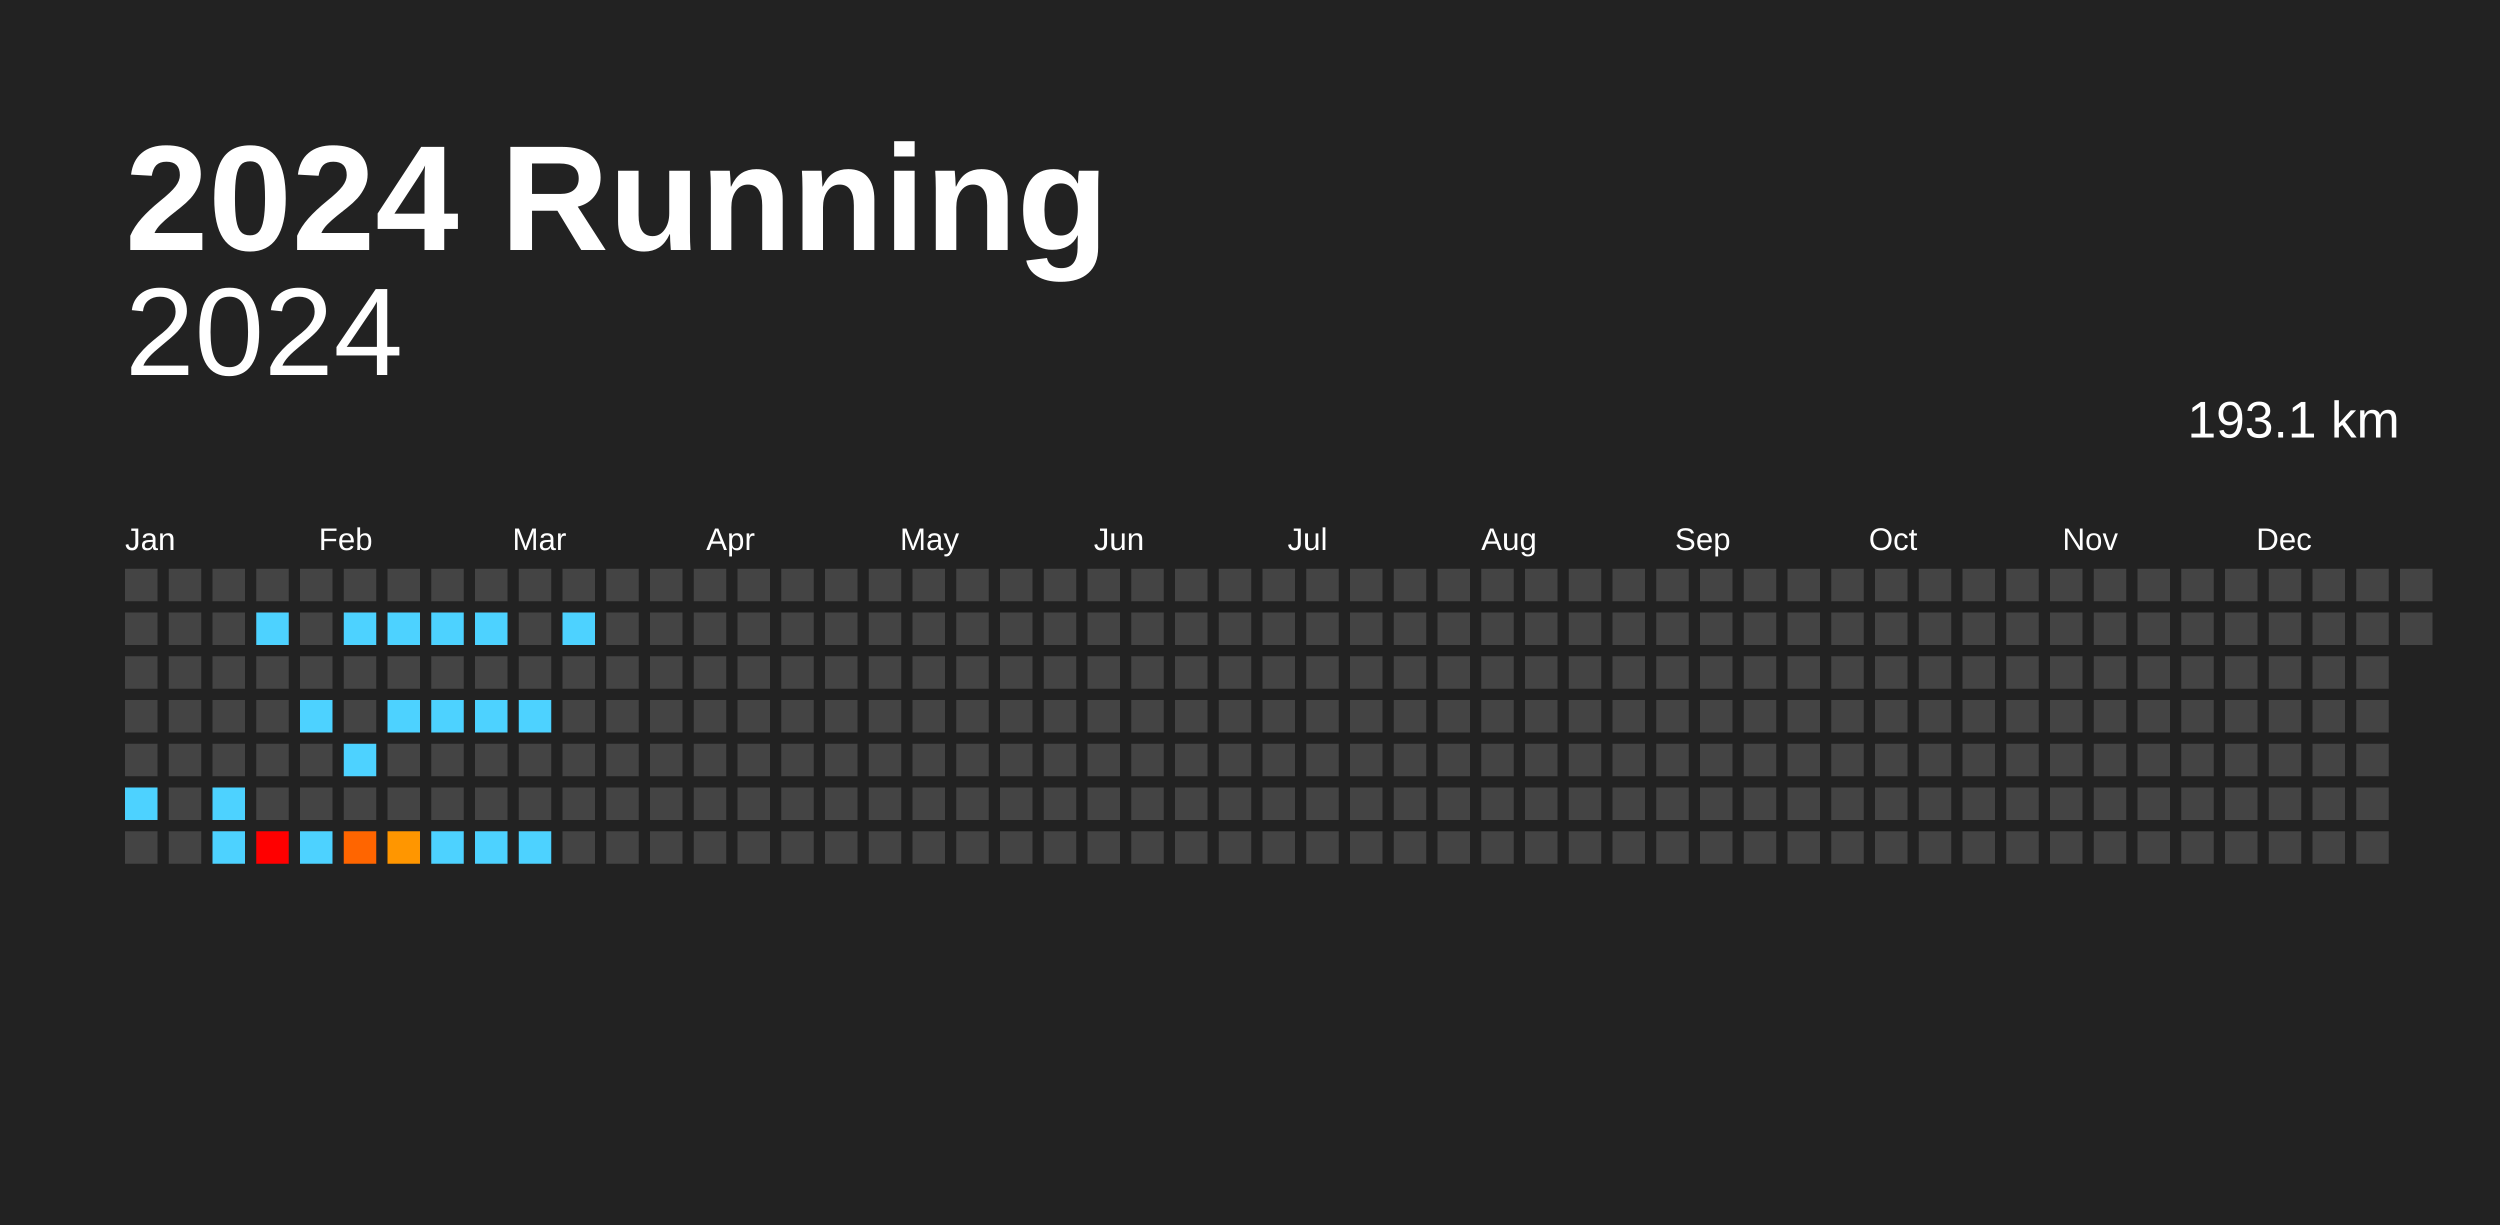
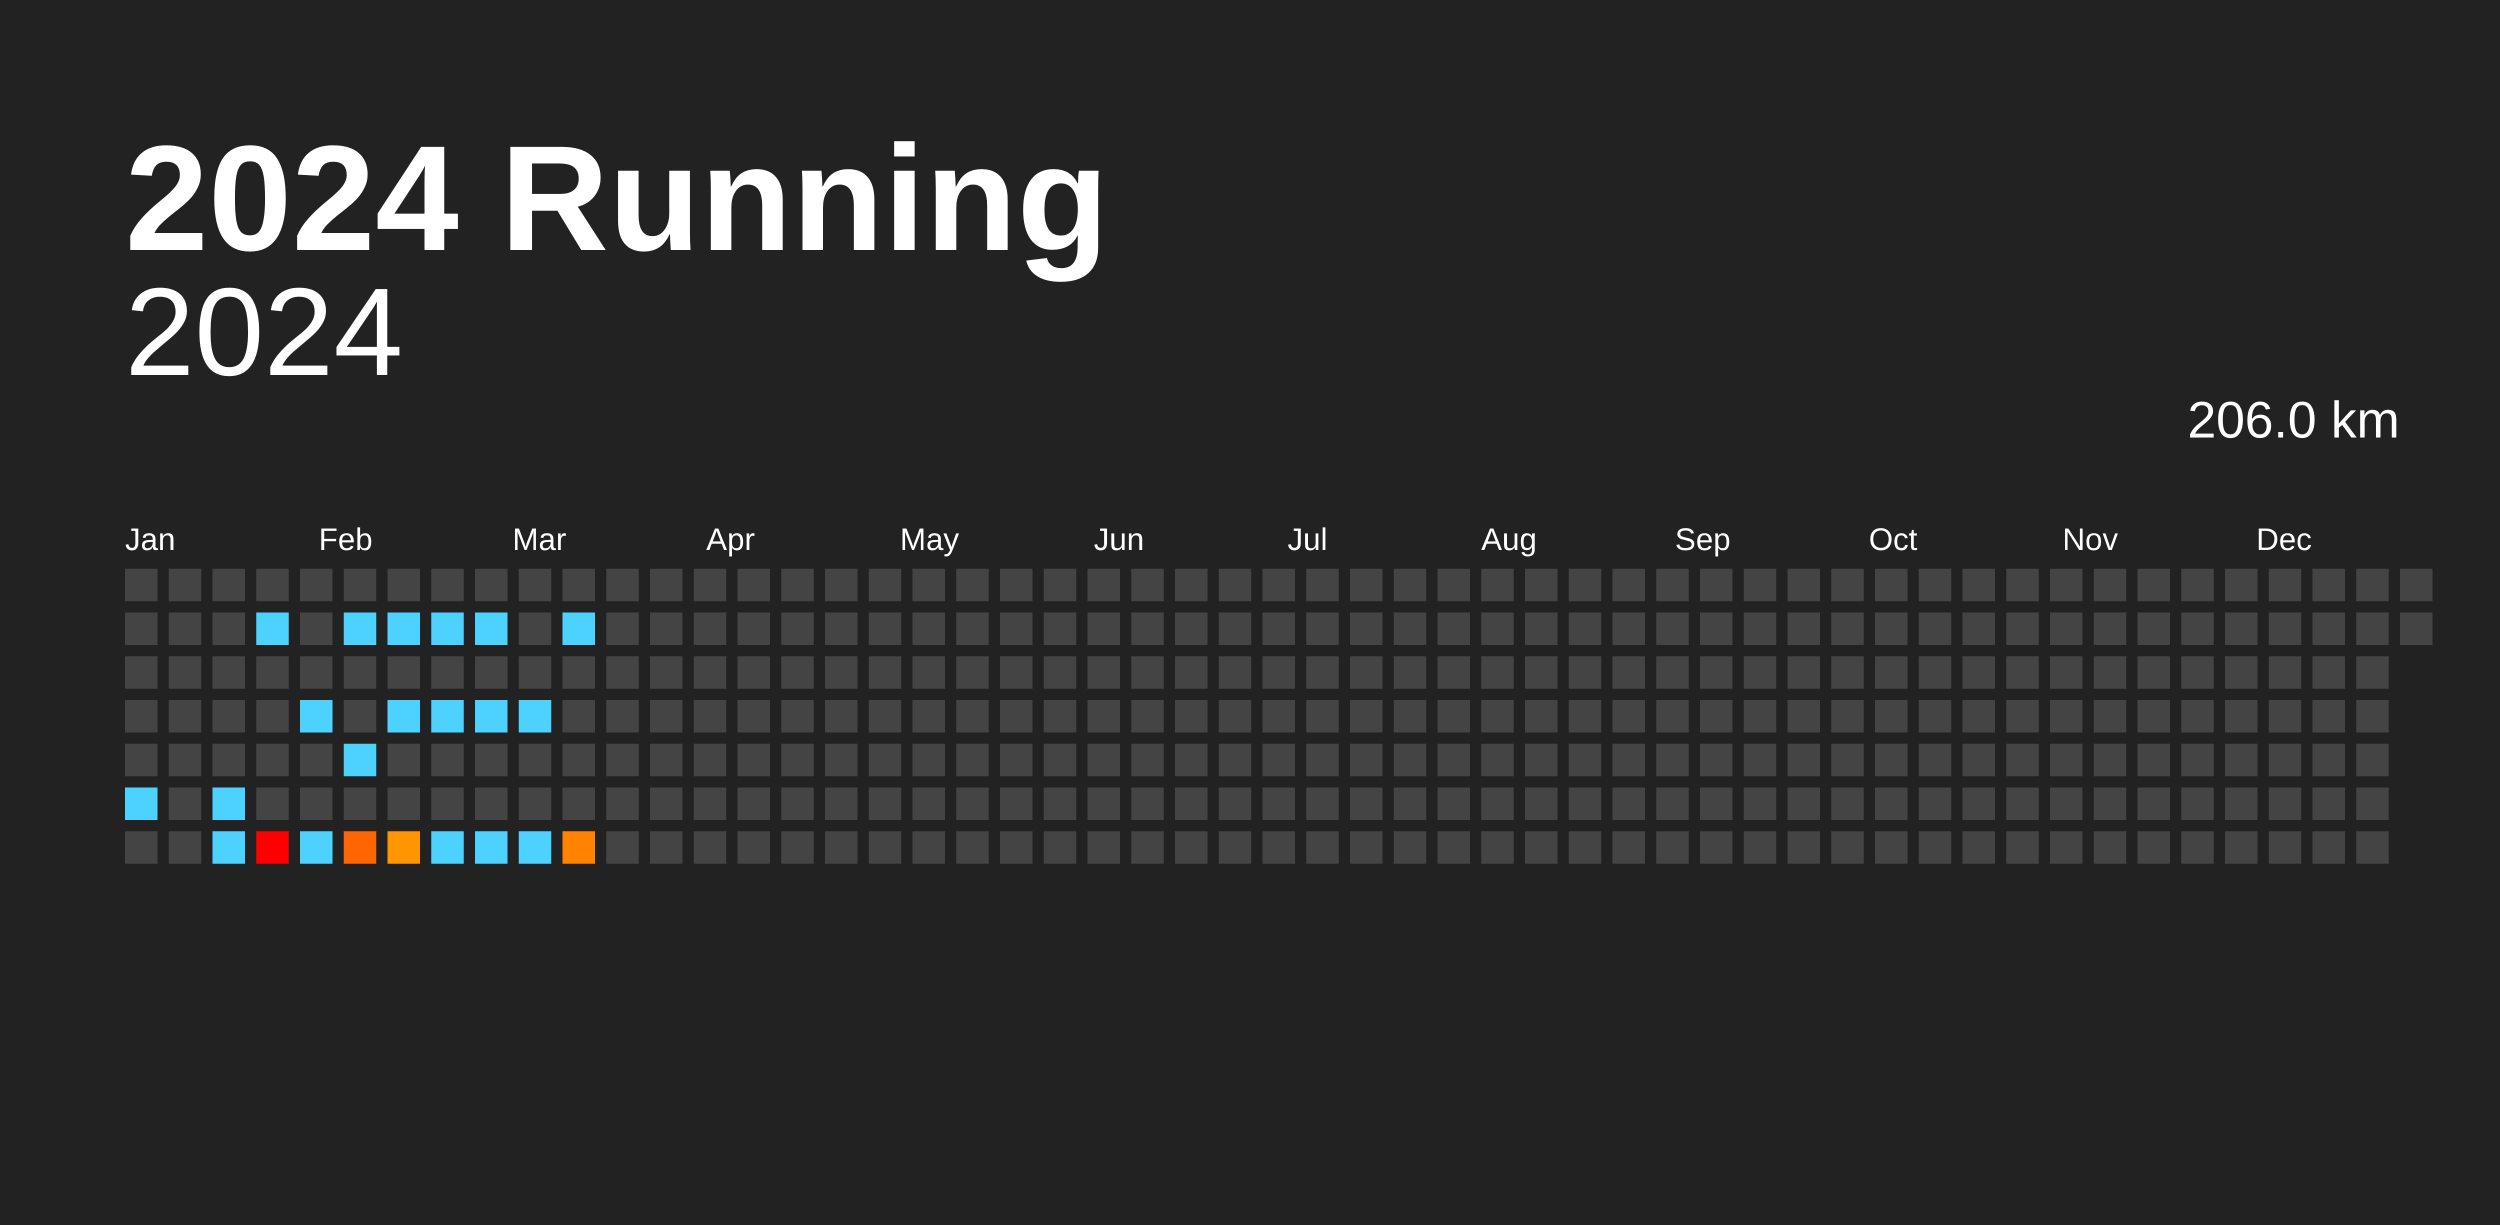
<svg xmlns="http://www.w3.org/2000/svg" baseProfile="full" height="98mm" version="1.1" viewBox="0,0,200,98" width="200mm">
  <defs />
  <rect fill="#222222" height="98" width="200" x="0" y="0" />
  <text fill="#FFFFFF" style="font-size:12px; font-family:Arial; font-weight:bold;" x="10" y="20">2024 Running</text>
  <text alignment-baseline="hanging" fill="#FFFFFF" style="font-size:10.0px; font-family:Arial;" x="10" y="30">2024</text>
-   <text alignment-baseline="hanging" fill="#FFFFFF" style="font-size:4.125px; font-family:Arial;" x="175" y="35">193.1 km</text>
+   <text alignment-baseline="hanging" fill="#FFFFFF" style="font-size:4.125px; font-family:Arial;" x="175" y="35">206.0 km</text>
  <text fill="#FFFFFF" style="font-size:2.5px; font-family:Arial" x="10.0" y="44">Jan</text>
  <text fill="#FFFFFF" style="font-size:2.5px; font-family:Arial" x="25.5" y="44">Feb</text>
  <text fill="#FFFFFF" style="font-size:2.5px; font-family:Arial" x="41.0" y="44">Mar</text>
  <text fill="#FFFFFF" style="font-size:2.5px; font-family:Arial" x="56.5" y="44">Apr</text>
  <text fill="#FFFFFF" style="font-size:2.5px; font-family:Arial" x="72.0" y="44">May</text>
  <text fill="#FFFFFF" style="font-size:2.5px; font-family:Arial" x="87.5" y="44">Jun</text>
  <text fill="#FFFFFF" style="font-size:2.5px; font-family:Arial" x="103.0" y="44">Jul</text>
  <text fill="#FFFFFF" style="font-size:2.5px; font-family:Arial" x="118.5" y="44">Aug</text>
  <text fill="#FFFFFF" style="font-size:2.5px; font-family:Arial" x="134.0" y="44">Sep</text>
  <text fill="#FFFFFF" style="font-size:2.5px; font-family:Arial" x="149.5" y="44">Oct</text>
  <text fill="#FFFFFF" style="font-size:2.5px; font-family:Arial" x="165.0" y="44">Nov</text>
  <text fill="#FFFFFF" style="font-size:2.5px; font-family:Arial" x="180.5" y="44">Dec</text>
  <rect fill="#444444" height="2.6" width="2.6" x="10.0" y="45.5" />
  <rect fill="#444444" height="2.6" width="2.6" x="10.0" y="49.0" />
  <rect fill="#444444" height="2.6" width="2.6" x="10.0" y="52.5" />
  <rect fill="#444444" height="2.6" width="2.6" x="10.0" y="56.0" />
  <rect fill="#444444" height="2.6" width="2.6" x="10.0" y="59.5" />
  <rect fill="#4dd2ff" height="2.6" width="2.6" x="10.0" y="63.0" />
  <rect fill="#444444" height="2.6" width="2.6" x="10.0" y="66.5" />
  <rect fill="#444444" height="2.6" width="2.6" x="13.5" y="45.5" />
  <rect fill="#444444" height="2.6" width="2.6" x="13.5" y="49.0" />
  <rect fill="#444444" height="2.6" width="2.6" x="13.5" y="52.5" />
  <rect fill="#444444" height="2.6" width="2.6" x="13.5" y="56.0" />
  <rect fill="#444444" height="2.6" width="2.6" x="13.5" y="59.5" />
  <rect fill="#444444" height="2.6" width="2.6" x="13.5" y="63.0" />
  <rect fill="#444444" height="2.6" width="2.6" x="13.5" y="66.5" />
  <rect fill="#444444" height="2.6" width="2.6" x="17.0" y="45.5" />
  <rect fill="#444444" height="2.6" width="2.6" x="17.0" y="49.0" />
  <rect fill="#444444" height="2.6" width="2.6" x="17.0" y="52.5" />
  <rect fill="#444444" height="2.6" width="2.6" x="17.0" y="56.0" />
  <rect fill="#444444" height="2.6" width="2.6" x="17.0" y="59.5" />
  <rect fill="#4dd2ff" height="2.6" width="2.6" x="17.0" y="63.0" />
  <rect fill="#4dd2ff" height="2.6" width="2.6" x="17.0" y="66.5" />
  <rect fill="#444444" height="2.6" width="2.6" x="20.5" y="45.5" />
  <rect fill="#4dd2ff" height="2.6" width="2.6" x="20.5" y="49.0" />
  <rect fill="#444444" height="2.6" width="2.6" x="20.5" y="52.5" />
  <rect fill="#444444" height="2.6" width="2.6" x="20.5" y="56.0" />
  <rect fill="#444444" height="2.6" width="2.6" x="20.5" y="59.5" />
  <rect fill="#444444" height="2.6" width="2.6" x="20.5" y="63.0" />
  <rect fill="red" height="2.6" width="2.6" x="20.5" y="66.5" />
  <rect fill="#444444" height="2.6" width="2.6" x="24.0" y="45.5" />
  <rect fill="#444444" height="2.6" width="2.6" x="24.0" y="49.0" />
  <rect fill="#444444" height="2.6" width="2.6" x="24.0" y="52.5" />
  <rect fill="#4dd2ff" height="2.6" width="2.6" x="24.0" y="56.0" />
  <rect fill="#444444" height="2.6" width="2.6" x="24.0" y="59.5" />
  <rect fill="#444444" height="2.6" width="2.6" x="24.0" y="63.0" />
  <rect fill="#4dd2ff" height="2.6" width="2.6" x="24.0" y="66.5" />
  <rect fill="#444444" height="2.6" width="2.6" x="27.5" y="45.5" />
  <rect fill="#4dd2ff" height="2.6" width="2.6" x="27.5" y="49.0" />
  <rect fill="#444444" height="2.6" width="2.6" x="27.5" y="52.5" />
  <rect fill="#444444" height="2.6" width="2.6" x="27.5" y="56.0" />
  <rect fill="#4dd2ff" height="2.6" width="2.6" x="27.5" y="59.5" />
  <rect fill="#444444" height="2.6" width="2.6" x="27.5" y="63.0" />
  <rect fill="#ff6500" height="2.6" width="2.6" x="27.5" y="66.5" />
  <rect fill="#444444" height="2.6" width="2.6" x="31.0" y="45.5" />
  <rect fill="#4dd2ff" height="2.6" width="2.6" x="31.0" y="49.0" />
  <rect fill="#444444" height="2.6" width="2.6" x="31.0" y="52.5" />
  <rect fill="#4dd2ff" height="2.6" width="2.6" x="31.0" y="56.0" />
  <rect fill="#444444" height="2.6" width="2.6" x="31.0" y="59.5" />
  <rect fill="#444444" height="2.6" width="2.6" x="31.0" y="63.0" />
  <rect fill="#ff9600" height="2.6" width="2.6" x="31.0" y="66.5" />
  <rect fill="#444444" height="2.6" width="2.6" x="34.5" y="45.5" />
  <rect fill="#4dd2ff" height="2.6" width="2.6" x="34.5" y="49.0" />
  <rect fill="#444444" height="2.6" width="2.6" x="34.5" y="52.5" />
  <rect fill="#4dd2ff" height="2.6" width="2.6" x="34.5" y="56.0" />
  <rect fill="#444444" height="2.6" width="2.6" x="34.5" y="59.5" />
  <rect fill="#444444" height="2.6" width="2.6" x="34.5" y="63.0" />
  <rect fill="#4dd2ff" height="2.6" width="2.6" x="34.5" y="66.5" />
  <rect fill="#444444" height="2.6" width="2.6" x="38.0" y="45.5" />
  <rect fill="#4dd2ff" height="2.6" width="2.6" x="38.0" y="49.0" />
  <rect fill="#444444" height="2.6" width="2.6" x="38.0" y="52.5" />
  <rect fill="#4dd2ff" height="2.6" width="2.6" x="38.0" y="56.0" />
  <rect fill="#444444" height="2.6" width="2.6" x="38.0" y="59.5" />
  <rect fill="#444444" height="2.6" width="2.6" x="38.0" y="63.0" />
  <rect fill="#4dd2ff" height="2.6" width="2.6" x="38.0" y="66.5" />
  <rect fill="#444444" height="2.6" width="2.6" x="41.5" y="45.5" />
  <rect fill="#444444" height="2.6" width="2.6" x="41.5" y="49.0" />
  <rect fill="#444444" height="2.6" width="2.6" x="41.5" y="52.5" />
  <rect fill="#4dd2ff" height="2.6" width="2.6" x="41.5" y="56.0" />
  <rect fill="#444444" height="2.6" width="2.6" x="41.5" y="59.5" />
  <rect fill="#444444" height="2.6" width="2.6" x="41.5" y="63.0" />
  <rect fill="#4dd2ff" height="2.6" width="2.6" x="41.5" y="66.5" />
  <rect fill="#444444" height="2.6" width="2.6" x="45.0" y="45.5" />
  <rect fill="#4dd2ff" height="2.6" width="2.6" x="45.0" y="49.0" />
  <rect fill="#444444" height="2.6" width="2.6" x="45.0" y="52.5" />
  <rect fill="#444444" height="2.6" width="2.6" x="45.0" y="56.0" />
  <rect fill="#444444" height="2.6" width="2.6" x="45.0" y="59.5" />
  <rect fill="#444444" height="2.6" width="2.6" x="45.0" y="63.0" />
-   <rect fill="#444444" height="2.6" width="2.6" x="45.0" y="66.5" />
+   <rect fill="#ff8300" height="2.6" width="2.6" x="45.0" y="66.5" />
  <rect fill="#444444" height="2.6" width="2.6" x="48.5" y="45.5" />
  <rect fill="#444444" height="2.6" width="2.6" x="48.5" y="49.0" />
  <rect fill="#444444" height="2.6" width="2.6" x="48.5" y="52.5" />
  <rect fill="#444444" height="2.6" width="2.6" x="48.5" y="56.0" />
  <rect fill="#444444" height="2.6" width="2.6" x="48.5" y="59.5" />
  <rect fill="#444444" height="2.6" width="2.6" x="48.5" y="63.0" />
  <rect fill="#444444" height="2.6" width="2.6" x="48.5" y="66.5" />
  <rect fill="#444444" height="2.6" width="2.6" x="52.0" y="45.5" />
  <rect fill="#444444" height="2.6" width="2.6" x="52.0" y="49.0" />
  <rect fill="#444444" height="2.6" width="2.6" x="52.0" y="52.5" />
  <rect fill="#444444" height="2.6" width="2.6" x="52.0" y="56.0" />
  <rect fill="#444444" height="2.6" width="2.6" x="52.0" y="59.5" />
  <rect fill="#444444" height="2.6" width="2.6" x="52.0" y="63.0" />
  <rect fill="#444444" height="2.6" width="2.6" x="52.0" y="66.5" />
  <rect fill="#444444" height="2.6" width="2.6" x="55.5" y="45.5" />
  <rect fill="#444444" height="2.6" width="2.6" x="55.5" y="49.0" />
  <rect fill="#444444" height="2.6" width="2.6" x="55.5" y="52.5" />
  <rect fill="#444444" height="2.6" width="2.6" x="55.5" y="56.0" />
  <rect fill="#444444" height="2.6" width="2.6" x="55.5" y="59.5" />
  <rect fill="#444444" height="2.6" width="2.6" x="55.5" y="63.0" />
  <rect fill="#444444" height="2.6" width="2.6" x="55.5" y="66.5" />
  <rect fill="#444444" height="2.6" width="2.6" x="59.0" y="45.5" />
  <rect fill="#444444" height="2.6" width="2.6" x="59.0" y="49.0" />
  <rect fill="#444444" height="2.6" width="2.6" x="59.0" y="52.5" />
  <rect fill="#444444" height="2.6" width="2.6" x="59.0" y="56.0" />
  <rect fill="#444444" height="2.6" width="2.6" x="59.0" y="59.5" />
  <rect fill="#444444" height="2.6" width="2.6" x="59.0" y="63.0" />
  <rect fill="#444444" height="2.6" width="2.6" x="59.0" y="66.5" />
  <rect fill="#444444" height="2.6" width="2.6" x="62.5" y="45.5" />
  <rect fill="#444444" height="2.6" width="2.6" x="62.5" y="49.0" />
  <rect fill="#444444" height="2.6" width="2.6" x="62.5" y="52.5" />
  <rect fill="#444444" height="2.6" width="2.6" x="62.5" y="56.0" />
  <rect fill="#444444" height="2.6" width="2.6" x="62.5" y="59.5" />
  <rect fill="#444444" height="2.6" width="2.6" x="62.5" y="63.0" />
  <rect fill="#444444" height="2.6" width="2.6" x="62.5" y="66.5" />
  <rect fill="#444444" height="2.6" width="2.6" x="66.0" y="45.5" />
  <rect fill="#444444" height="2.6" width="2.6" x="66.0" y="49.0" />
  <rect fill="#444444" height="2.6" width="2.6" x="66.0" y="52.5" />
  <rect fill="#444444" height="2.6" width="2.6" x="66.0" y="56.0" />
  <rect fill="#444444" height="2.6" width="2.6" x="66.0" y="59.5" />
  <rect fill="#444444" height="2.6" width="2.6" x="66.0" y="63.0" />
  <rect fill="#444444" height="2.6" width="2.6" x="66.0" y="66.5" />
  <rect fill="#444444" height="2.6" width="2.6" x="69.5" y="45.5" />
  <rect fill="#444444" height="2.6" width="2.6" x="69.5" y="49.0" />
  <rect fill="#444444" height="2.6" width="2.6" x="69.5" y="52.5" />
  <rect fill="#444444" height="2.6" width="2.6" x="69.5" y="56.0" />
  <rect fill="#444444" height="2.6" width="2.6" x="69.5" y="59.5" />
  <rect fill="#444444" height="2.6" width="2.6" x="69.5" y="63.0" />
  <rect fill="#444444" height="2.6" width="2.6" x="69.5" y="66.5" />
  <rect fill="#444444" height="2.6" width="2.6" x="73.0" y="45.5" />
  <rect fill="#444444" height="2.6" width="2.6" x="73.0" y="49.0" />
  <rect fill="#444444" height="2.6" width="2.6" x="73.0" y="52.5" />
  <rect fill="#444444" height="2.6" width="2.6" x="73.0" y="56.0" />
  <rect fill="#444444" height="2.6" width="2.6" x="73.0" y="59.5" />
  <rect fill="#444444" height="2.6" width="2.6" x="73.0" y="63.0" />
  <rect fill="#444444" height="2.6" width="2.6" x="73.0" y="66.5" />
  <rect fill="#444444" height="2.6" width="2.6" x="76.5" y="45.5" />
  <rect fill="#444444" height="2.6" width="2.6" x="76.5" y="49.0" />
  <rect fill="#444444" height="2.6" width="2.6" x="76.5" y="52.5" />
  <rect fill="#444444" height="2.6" width="2.6" x="76.5" y="56.0" />
  <rect fill="#444444" height="2.6" width="2.6" x="76.5" y="59.5" />
  <rect fill="#444444" height="2.6" width="2.6" x="76.5" y="63.0" />
  <rect fill="#444444" height="2.6" width="2.6" x="76.5" y="66.5" />
  <rect fill="#444444" height="2.6" width="2.6" x="80.0" y="45.5" />
  <rect fill="#444444" height="2.6" width="2.6" x="80.0" y="49.0" />
  <rect fill="#444444" height="2.6" width="2.6" x="80.0" y="52.5" />
  <rect fill="#444444" height="2.6" width="2.6" x="80.0" y="56.0" />
  <rect fill="#444444" height="2.6" width="2.6" x="80.0" y="59.5" />
  <rect fill="#444444" height="2.6" width="2.6" x="80.0" y="63.0" />
  <rect fill="#444444" height="2.6" width="2.6" x="80.0" y="66.5" />
  <rect fill="#444444" height="2.6" width="2.6" x="83.5" y="45.5" />
  <rect fill="#444444" height="2.6" width="2.6" x="83.5" y="49.0" />
  <rect fill="#444444" height="2.6" width="2.6" x="83.5" y="52.5" />
  <rect fill="#444444" height="2.6" width="2.6" x="83.5" y="56.0" />
  <rect fill="#444444" height="2.6" width="2.6" x="83.5" y="59.5" />
  <rect fill="#444444" height="2.6" width="2.6" x="83.5" y="63.0" />
  <rect fill="#444444" height="2.6" width="2.6" x="83.5" y="66.5" />
  <rect fill="#444444" height="2.6" width="2.6" x="87.0" y="45.5" />
  <rect fill="#444444" height="2.6" width="2.6" x="87.0" y="49.0" />
  <rect fill="#444444" height="2.6" width="2.6" x="87.0" y="52.5" />
  <rect fill="#444444" height="2.6" width="2.6" x="87.0" y="56.0" />
  <rect fill="#444444" height="2.6" width="2.6" x="87.0" y="59.5" />
  <rect fill="#444444" height="2.6" width="2.6" x="87.0" y="63.0" />
  <rect fill="#444444" height="2.6" width="2.6" x="87.0" y="66.5" />
  <rect fill="#444444" height="2.6" width="2.6" x="90.5" y="45.5" />
  <rect fill="#444444" height="2.6" width="2.6" x="90.5" y="49.0" />
  <rect fill="#444444" height="2.6" width="2.6" x="90.5" y="52.5" />
  <rect fill="#444444" height="2.6" width="2.6" x="90.5" y="56.0" />
  <rect fill="#444444" height="2.6" width="2.6" x="90.5" y="59.5" />
  <rect fill="#444444" height="2.6" width="2.6" x="90.5" y="63.0" />
  <rect fill="#444444" height="2.6" width="2.6" x="90.5" y="66.5" />
  <rect fill="#444444" height="2.6" width="2.6" x="94.0" y="45.5" />
  <rect fill="#444444" height="2.6" width="2.6" x="94.0" y="49.0" />
  <rect fill="#444444" height="2.6" width="2.6" x="94.0" y="52.5" />
  <rect fill="#444444" height="2.6" width="2.6" x="94.0" y="56.0" />
  <rect fill="#444444" height="2.6" width="2.6" x="94.0" y="59.5" />
  <rect fill="#444444" height="2.6" width="2.6" x="94.0" y="63.0" />
  <rect fill="#444444" height="2.6" width="2.6" x="94.0" y="66.5" />
  <rect fill="#444444" height="2.6" width="2.6" x="97.5" y="45.5" />
  <rect fill="#444444" height="2.6" width="2.6" x="97.5" y="49.0" />
  <rect fill="#444444" height="2.6" width="2.6" x="97.5" y="52.5" />
  <rect fill="#444444" height="2.6" width="2.6" x="97.5" y="56.0" />
  <rect fill="#444444" height="2.6" width="2.6" x="97.5" y="59.5" />
  <rect fill="#444444" height="2.6" width="2.6" x="97.5" y="63.0" />
  <rect fill="#444444" height="2.6" width="2.6" x="97.5" y="66.5" />
  <rect fill="#444444" height="2.6" width="2.6" x="101.0" y="45.5" />
  <rect fill="#444444" height="2.6" width="2.6" x="101.0" y="49.0" />
  <rect fill="#444444" height="2.6" width="2.6" x="101.0" y="52.5" />
  <rect fill="#444444" height="2.6" width="2.6" x="101.0" y="56.0" />
  <rect fill="#444444" height="2.6" width="2.6" x="101.0" y="59.5" />
  <rect fill="#444444" height="2.6" width="2.6" x="101.0" y="63.0" />
  <rect fill="#444444" height="2.6" width="2.6" x="101.0" y="66.5" />
  <rect fill="#444444" height="2.6" width="2.6" x="104.5" y="45.5" />
  <rect fill="#444444" height="2.6" width="2.6" x="104.5" y="49.0" />
  <rect fill="#444444" height="2.6" width="2.6" x="104.5" y="52.5" />
  <rect fill="#444444" height="2.6" width="2.6" x="104.5" y="56.0" />
  <rect fill="#444444" height="2.6" width="2.6" x="104.5" y="59.5" />
  <rect fill="#444444" height="2.6" width="2.6" x="104.5" y="63.0" />
  <rect fill="#444444" height="2.6" width="2.6" x="104.5" y="66.5" />
  <rect fill="#444444" height="2.6" width="2.6" x="108.0" y="45.5" />
  <rect fill="#444444" height="2.6" width="2.6" x="108.0" y="49.0" />
  <rect fill="#444444" height="2.6" width="2.6" x="108.0" y="52.5" />
  <rect fill="#444444" height="2.6" width="2.6" x="108.0" y="56.0" />
  <rect fill="#444444" height="2.6" width="2.6" x="108.0" y="59.5" />
  <rect fill="#444444" height="2.6" width="2.6" x="108.0" y="63.0" />
  <rect fill="#444444" height="2.6" width="2.6" x="108.0" y="66.5" />
  <rect fill="#444444" height="2.6" width="2.6" x="111.5" y="45.5" />
  <rect fill="#444444" height="2.6" width="2.6" x="111.5" y="49.0" />
  <rect fill="#444444" height="2.6" width="2.6" x="111.5" y="52.5" />
  <rect fill="#444444" height="2.6" width="2.6" x="111.5" y="56.0" />
  <rect fill="#444444" height="2.6" width="2.6" x="111.5" y="59.5" />
  <rect fill="#444444" height="2.6" width="2.6" x="111.5" y="63.0" />
  <rect fill="#444444" height="2.6" width="2.6" x="111.5" y="66.5" />
  <rect fill="#444444" height="2.6" width="2.6" x="115.0" y="45.5" />
  <rect fill="#444444" height="2.6" width="2.6" x="115.0" y="49.0" />
  <rect fill="#444444" height="2.6" width="2.6" x="115.0" y="52.5" />
  <rect fill="#444444" height="2.6" width="2.6" x="115.0" y="56.0" />
  <rect fill="#444444" height="2.6" width="2.6" x="115.0" y="59.5" />
  <rect fill="#444444" height="2.6" width="2.6" x="115.0" y="63.0" />
  <rect fill="#444444" height="2.6" width="2.6" x="115.0" y="66.5" />
  <rect fill="#444444" height="2.6" width="2.6" x="118.5" y="45.5" />
  <rect fill="#444444" height="2.6" width="2.6" x="118.5" y="49.0" />
  <rect fill="#444444" height="2.6" width="2.6" x="118.5" y="52.5" />
  <rect fill="#444444" height="2.6" width="2.6" x="118.5" y="56.0" />
  <rect fill="#444444" height="2.6" width="2.6" x="118.5" y="59.5" />
  <rect fill="#444444" height="2.6" width="2.6" x="118.5" y="63.0" />
  <rect fill="#444444" height="2.6" width="2.6" x="118.5" y="66.5" />
  <rect fill="#444444" height="2.6" width="2.6" x="122.0" y="45.5" />
  <rect fill="#444444" height="2.6" width="2.6" x="122.0" y="49.0" />
  <rect fill="#444444" height="2.6" width="2.6" x="122.0" y="52.5" />
  <rect fill="#444444" height="2.6" width="2.6" x="122.0" y="56.0" />
  <rect fill="#444444" height="2.6" width="2.6" x="122.0" y="59.5" />
  <rect fill="#444444" height="2.6" width="2.6" x="122.0" y="63.0" />
  <rect fill="#444444" height="2.6" width="2.6" x="122.0" y="66.5" />
  <rect fill="#444444" height="2.6" width="2.6" x="125.5" y="45.5" />
  <rect fill="#444444" height="2.6" width="2.6" x="125.5" y="49.0" />
  <rect fill="#444444" height="2.6" width="2.6" x="125.5" y="52.5" />
  <rect fill="#444444" height="2.6" width="2.6" x="125.5" y="56.0" />
  <rect fill="#444444" height="2.6" width="2.6" x="125.5" y="59.5" />
  <rect fill="#444444" height="2.6" width="2.6" x="125.5" y="63.0" />
  <rect fill="#444444" height="2.6" width="2.6" x="125.5" y="66.5" />
  <rect fill="#444444" height="2.6" width="2.6" x="129.0" y="45.5" />
  <rect fill="#444444" height="2.6" width="2.6" x="129.0" y="49.0" />
  <rect fill="#444444" height="2.6" width="2.6" x="129.0" y="52.5" />
  <rect fill="#444444" height="2.6" width="2.6" x="129.0" y="56.0" />
  <rect fill="#444444" height="2.6" width="2.6" x="129.0" y="59.5" />
  <rect fill="#444444" height="2.6" width="2.6" x="129.0" y="63.0" />
  <rect fill="#444444" height="2.6" width="2.6" x="129.0" y="66.5" />
  <rect fill="#444444" height="2.6" width="2.6" x="132.5" y="45.5" />
  <rect fill="#444444" height="2.6" width="2.6" x="132.5" y="49.0" />
  <rect fill="#444444" height="2.6" width="2.6" x="132.5" y="52.5" />
  <rect fill="#444444" height="2.6" width="2.6" x="132.5" y="56.0" />
  <rect fill="#444444" height="2.6" width="2.6" x="132.5" y="59.5" />
  <rect fill="#444444" height="2.6" width="2.6" x="132.5" y="63.0" />
  <rect fill="#444444" height="2.6" width="2.6" x="132.5" y="66.5" />
  <rect fill="#444444" height="2.6" width="2.6" x="136.0" y="45.5" />
  <rect fill="#444444" height="2.6" width="2.6" x="136.0" y="49.0" />
  <rect fill="#444444" height="2.6" width="2.6" x="136.0" y="52.5" />
  <rect fill="#444444" height="2.6" width="2.6" x="136.0" y="56.0" />
  <rect fill="#444444" height="2.6" width="2.6" x="136.0" y="59.5" />
  <rect fill="#444444" height="2.6" width="2.6" x="136.0" y="63.0" />
  <rect fill="#444444" height="2.6" width="2.6" x="136.0" y="66.5" />
  <rect fill="#444444" height="2.6" width="2.6" x="139.5" y="45.5" />
  <rect fill="#444444" height="2.6" width="2.6" x="139.5" y="49.0" />
  <rect fill="#444444" height="2.6" width="2.6" x="139.5" y="52.5" />
  <rect fill="#444444" height="2.6" width="2.6" x="139.5" y="56.0" />
  <rect fill="#444444" height="2.6" width="2.6" x="139.5" y="59.5" />
  <rect fill="#444444" height="2.6" width="2.6" x="139.5" y="63.0" />
  <rect fill="#444444" height="2.6" width="2.6" x="139.5" y="66.5" />
  <rect fill="#444444" height="2.6" width="2.6" x="143.0" y="45.5" />
  <rect fill="#444444" height="2.6" width="2.6" x="143.0" y="49.0" />
  <rect fill="#444444" height="2.6" width="2.6" x="143.0" y="52.5" />
  <rect fill="#444444" height="2.6" width="2.6" x="143.0" y="56.0" />
  <rect fill="#444444" height="2.6" width="2.6" x="143.0" y="59.5" />
  <rect fill="#444444" height="2.6" width="2.6" x="143.0" y="63.0" />
  <rect fill="#444444" height="2.6" width="2.6" x="143.0" y="66.5" />
  <rect fill="#444444" height="2.6" width="2.6" x="146.5" y="45.5" />
  <rect fill="#444444" height="2.6" width="2.6" x="146.5" y="49.0" />
  <rect fill="#444444" height="2.6" width="2.6" x="146.5" y="52.5" />
  <rect fill="#444444" height="2.6" width="2.6" x="146.5" y="56.0" />
  <rect fill="#444444" height="2.6" width="2.6" x="146.5" y="59.5" />
  <rect fill="#444444" height="2.6" width="2.6" x="146.5" y="63.0" />
  <rect fill="#444444" height="2.6" width="2.6" x="146.5" y="66.5" />
  <rect fill="#444444" height="2.6" width="2.6" x="150.0" y="45.5" />
  <rect fill="#444444" height="2.6" width="2.6" x="150.0" y="49.0" />
  <rect fill="#444444" height="2.6" width="2.6" x="150.0" y="52.5" />
  <rect fill="#444444" height="2.6" width="2.6" x="150.0" y="56.0" />
  <rect fill="#444444" height="2.6" width="2.6" x="150.0" y="59.5" />
  <rect fill="#444444" height="2.6" width="2.6" x="150.0" y="63.0" />
  <rect fill="#444444" height="2.6" width="2.6" x="150.0" y="66.5" />
  <rect fill="#444444" height="2.6" width="2.6" x="153.5" y="45.5" />
  <rect fill="#444444" height="2.6" width="2.6" x="153.5" y="49.0" />
  <rect fill="#444444" height="2.6" width="2.6" x="153.5" y="52.5" />
  <rect fill="#444444" height="2.6" width="2.6" x="153.5" y="56.0" />
  <rect fill="#444444" height="2.6" width="2.6" x="153.5" y="59.5" />
  <rect fill="#444444" height="2.6" width="2.6" x="153.5" y="63.0" />
  <rect fill="#444444" height="2.6" width="2.6" x="153.5" y="66.5" />
  <rect fill="#444444" height="2.6" width="2.6" x="157.0" y="45.5" />
  <rect fill="#444444" height="2.6" width="2.6" x="157.0" y="49.0" />
  <rect fill="#444444" height="2.6" width="2.6" x="157.0" y="52.5" />
  <rect fill="#444444" height="2.6" width="2.6" x="157.0" y="56.0" />
  <rect fill="#444444" height="2.6" width="2.6" x="157.0" y="59.5" />
  <rect fill="#444444" height="2.6" width="2.6" x="157.0" y="63.0" />
  <rect fill="#444444" height="2.6" width="2.6" x="157.0" y="66.5" />
  <rect fill="#444444" height="2.6" width="2.6" x="160.5" y="45.5" />
  <rect fill="#444444" height="2.6" width="2.6" x="160.5" y="49.0" />
  <rect fill="#444444" height="2.6" width="2.6" x="160.5" y="52.5" />
  <rect fill="#444444" height="2.6" width="2.6" x="160.5" y="56.0" />
  <rect fill="#444444" height="2.6" width="2.6" x="160.5" y="59.5" />
  <rect fill="#444444" height="2.6" width="2.6" x="160.5" y="63.0" />
  <rect fill="#444444" height="2.6" width="2.6" x="160.5" y="66.5" />
  <rect fill="#444444" height="2.6" width="2.6" x="164.0" y="45.5" />
  <rect fill="#444444" height="2.6" width="2.6" x="164.0" y="49.0" />
  <rect fill="#444444" height="2.6" width="2.6" x="164.0" y="52.5" />
  <rect fill="#444444" height="2.6" width="2.6" x="164.0" y="56.0" />
  <rect fill="#444444" height="2.6" width="2.6" x="164.0" y="59.5" />
  <rect fill="#444444" height="2.6" width="2.6" x="164.0" y="63.0" />
  <rect fill="#444444" height="2.6" width="2.6" x="164.0" y="66.5" />
  <rect fill="#444444" height="2.6" width="2.6" x="167.5" y="45.5" />
  <rect fill="#444444" height="2.6" width="2.6" x="167.5" y="49.0" />
  <rect fill="#444444" height="2.6" width="2.6" x="167.5" y="52.5" />
  <rect fill="#444444" height="2.6" width="2.6" x="167.5" y="56.0" />
  <rect fill="#444444" height="2.6" width="2.6" x="167.5" y="59.5" />
  <rect fill="#444444" height="2.6" width="2.6" x="167.5" y="63.0" />
  <rect fill="#444444" height="2.6" width="2.6" x="167.5" y="66.5" />
  <rect fill="#444444" height="2.6" width="2.6" x="171.0" y="45.5" />
  <rect fill="#444444" height="2.6" width="2.6" x="171.0" y="49.0" />
  <rect fill="#444444" height="2.6" width="2.6" x="171.0" y="52.5" />
  <rect fill="#444444" height="2.6" width="2.6" x="171.0" y="56.0" />
  <rect fill="#444444" height="2.6" width="2.6" x="171.0" y="59.5" />
  <rect fill="#444444" height="2.6" width="2.6" x="171.0" y="63.0" />
  <rect fill="#444444" height="2.6" width="2.6" x="171.0" y="66.5" />
  <rect fill="#444444" height="2.6" width="2.6" x="174.5" y="45.5" />
  <rect fill="#444444" height="2.6" width="2.6" x="174.5" y="49.0" />
  <rect fill="#444444" height="2.6" width="2.6" x="174.5" y="52.5" />
  <rect fill="#444444" height="2.6" width="2.6" x="174.5" y="56.0" />
  <rect fill="#444444" height="2.6" width="2.6" x="174.5" y="59.5" />
  <rect fill="#444444" height="2.6" width="2.6" x="174.5" y="63.0" />
  <rect fill="#444444" height="2.6" width="2.6" x="174.5" y="66.5" />
  <rect fill="#444444" height="2.6" width="2.6" x="178.0" y="45.5" />
  <rect fill="#444444" height="2.6" width="2.6" x="178.0" y="49.0" />
  <rect fill="#444444" height="2.6" width="2.6" x="178.0" y="52.5" />
  <rect fill="#444444" height="2.6" width="2.6" x="178.0" y="56.0" />
  <rect fill="#444444" height="2.6" width="2.6" x="178.0" y="59.5" />
  <rect fill="#444444" height="2.6" width="2.6" x="178.0" y="63.0" />
  <rect fill="#444444" height="2.6" width="2.6" x="178.0" y="66.5" />
  <rect fill="#444444" height="2.6" width="2.6" x="181.5" y="45.5" />
  <rect fill="#444444" height="2.6" width="2.6" x="181.5" y="49.0" />
  <rect fill="#444444" height="2.6" width="2.6" x="181.5" y="52.5" />
  <rect fill="#444444" height="2.6" width="2.6" x="181.5" y="56.0" />
  <rect fill="#444444" height="2.6" width="2.6" x="181.5" y="59.5" />
  <rect fill="#444444" height="2.6" width="2.6" x="181.5" y="63.0" />
  <rect fill="#444444" height="2.6" width="2.6" x="181.5" y="66.5" />
  <rect fill="#444444" height="2.6" width="2.6" x="185.0" y="45.5" />
  <rect fill="#444444" height="2.6" width="2.6" x="185.0" y="49.0" />
  <rect fill="#444444" height="2.6" width="2.6" x="185.0" y="52.5" />
  <rect fill="#444444" height="2.6" width="2.6" x="185.0" y="56.0" />
  <rect fill="#444444" height="2.6" width="2.6" x="185.0" y="59.5" />
  <rect fill="#444444" height="2.6" width="2.6" x="185.0" y="63.0" />
  <rect fill="#444444" height="2.6" width="2.6" x="185.0" y="66.5" />
  <rect fill="#444444" height="2.6" width="2.6" x="188.5" y="45.5" />
  <rect fill="#444444" height="2.6" width="2.6" x="188.5" y="49.0" />
  <rect fill="#444444" height="2.6" width="2.6" x="188.5" y="52.5" />
  <rect fill="#444444" height="2.6" width="2.6" x="188.5" y="56.0" />
  <rect fill="#444444" height="2.6" width="2.6" x="188.5" y="59.5" />
  <rect fill="#444444" height="2.6" width="2.6" x="188.5" y="63.0" />
  <rect fill="#444444" height="2.6" width="2.6" x="188.5" y="66.5" />
  <rect fill="#444444" height="2.6" width="2.6" x="192.0" y="45.5" />
  <rect fill="#444444" height="2.6" width="2.6" x="192.0" y="49.0" />
</svg>
